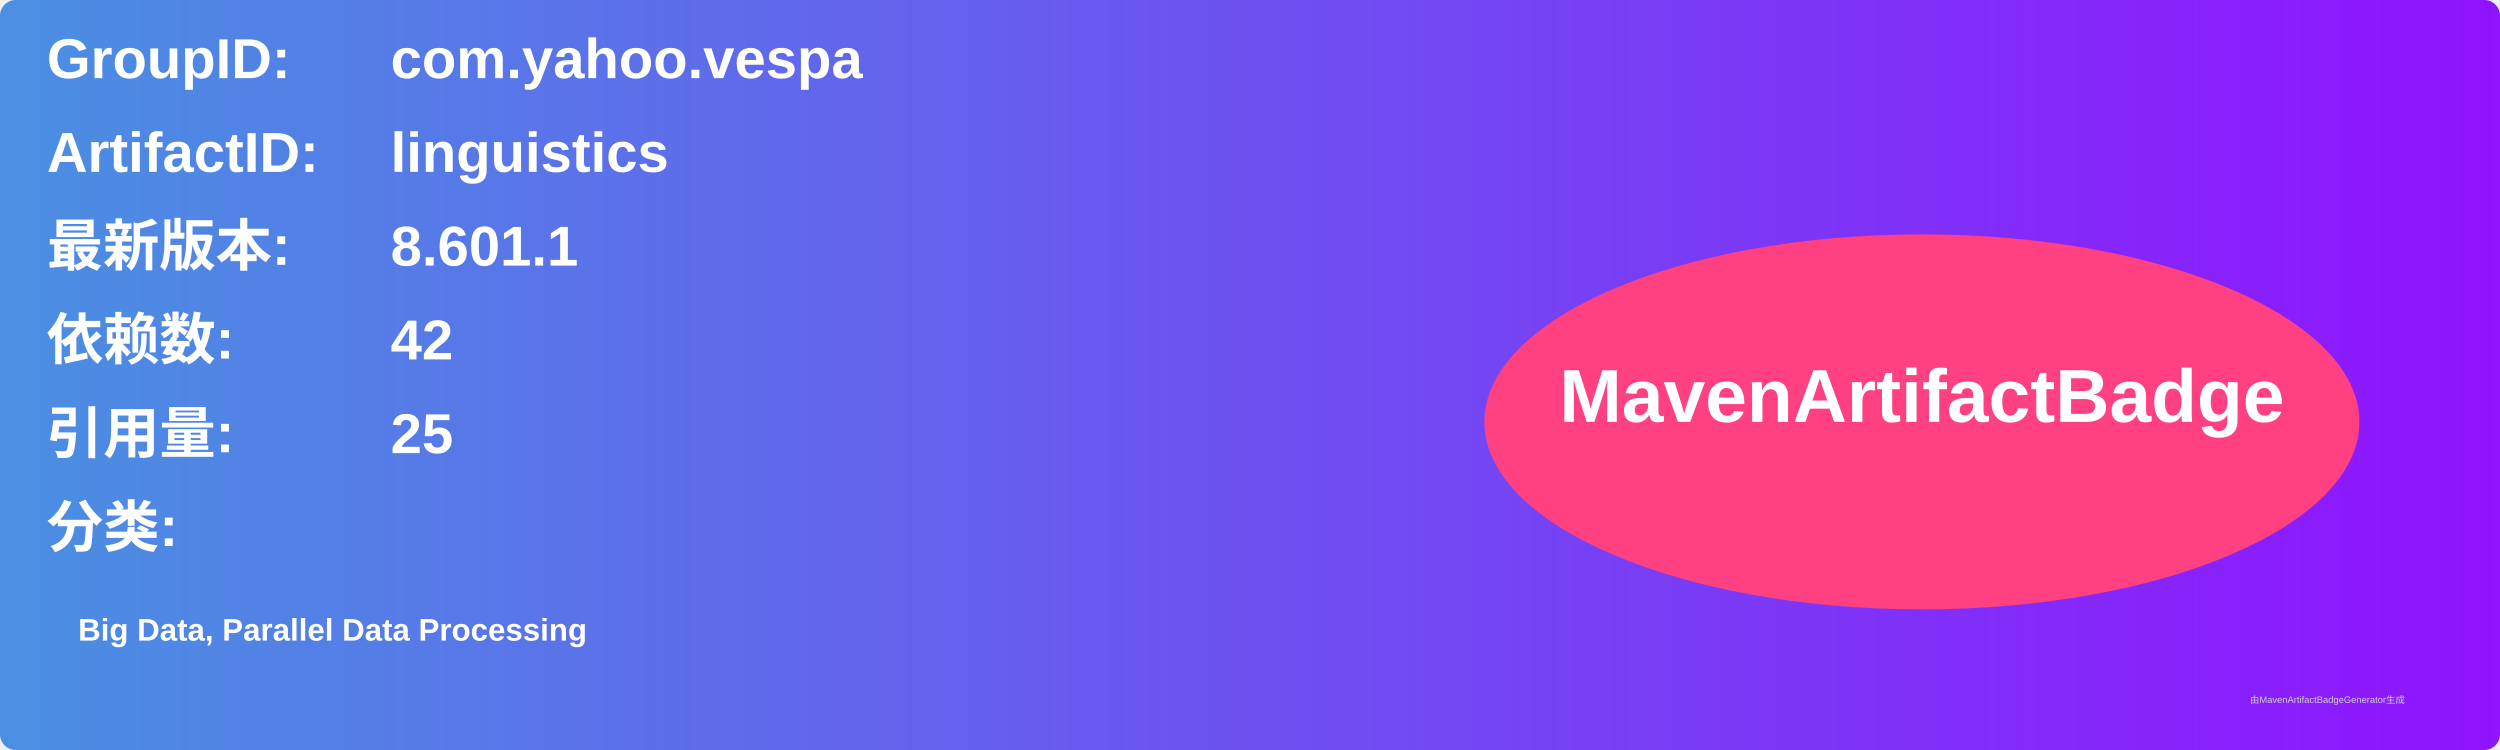
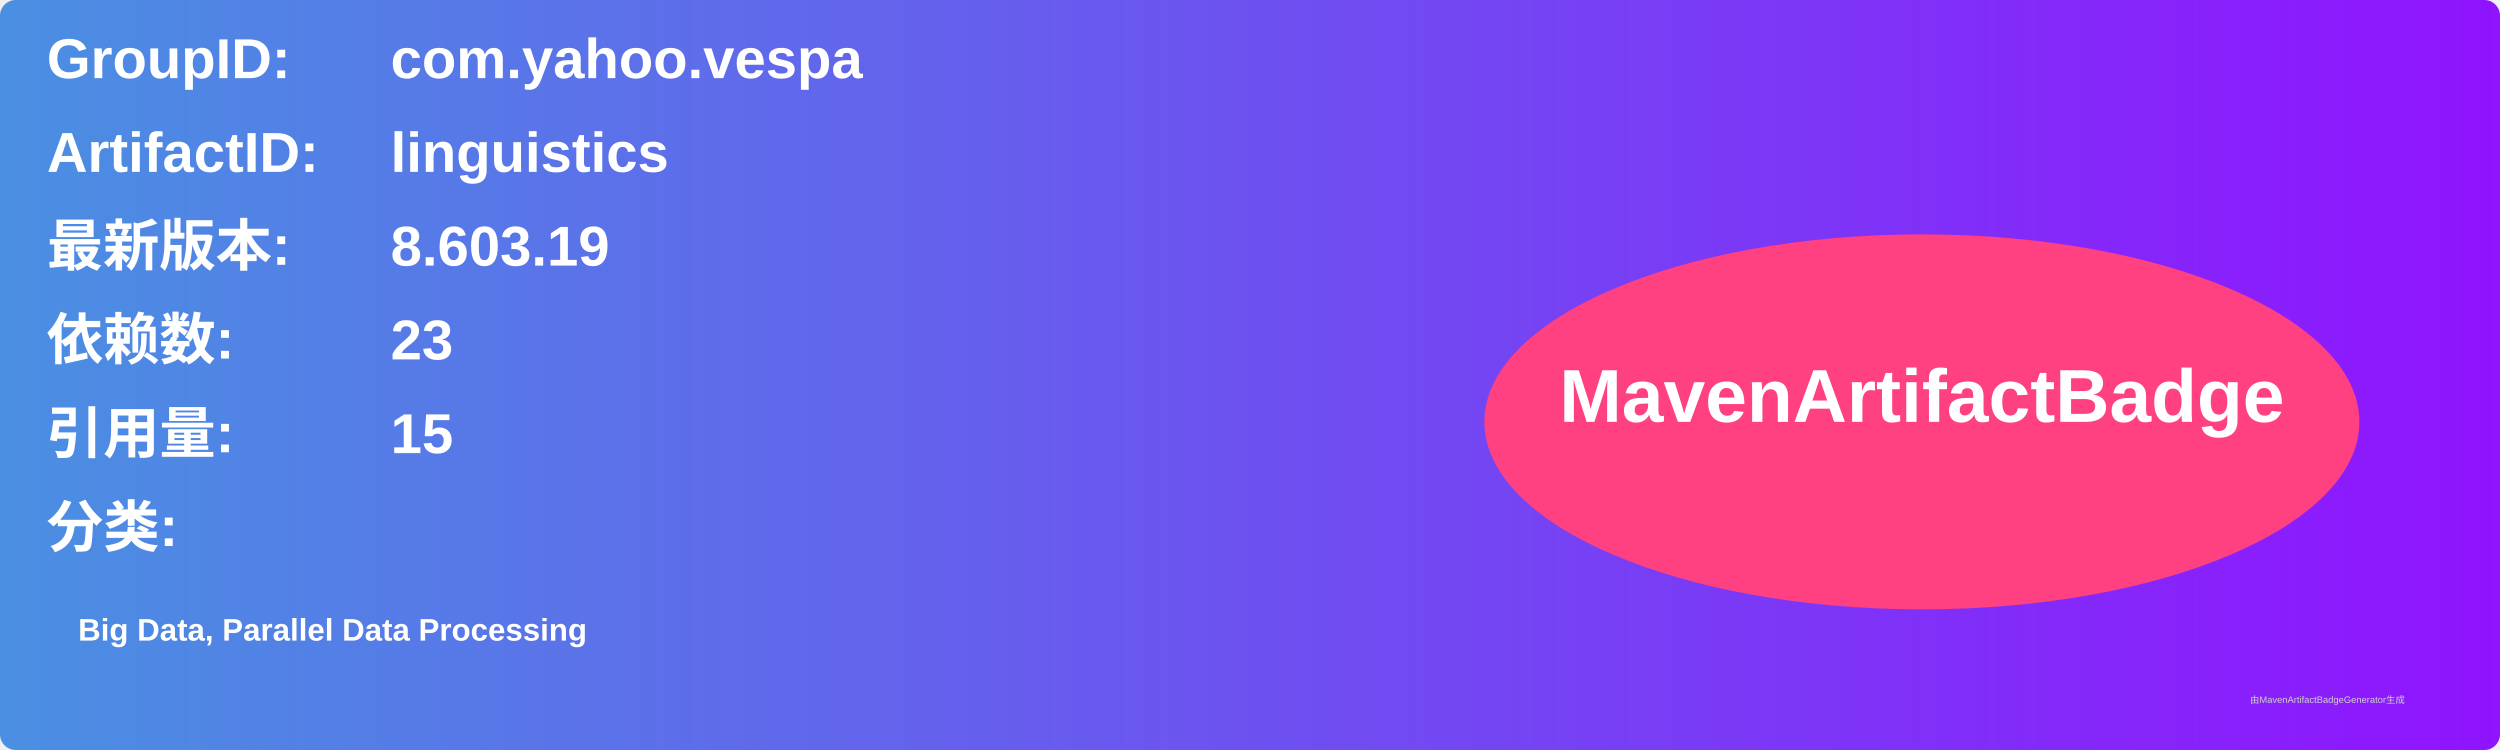
<svg xmlns="http://www.w3.org/2000/svg" width="800" height="240" viewBox="0 0 800 240">
  <linearGradient id="grad" x1="0%" y1="0%" x2="100%" y2="0%">
    <stop offset="0%" stop-color="#4a90e2" />
    <stop offset="100%" stop-color="#9013fe" />
  </linearGradient>
  <rect width="100%" height="100%" rx="5" ry="5" fill="url(#grad)" />
  <g transform="translate(15, 15)">
    <text x="0" y="10" font-family="Arial" font-size="18" fill="white" font-weight="bold" width="260">GroupID:</text>
    <text x="110" y="10" font-family="Arial" font-size="18" fill="white" font-weight="bold" width="460">com.yahoo.vespa</text>
    <text x="0" y="40" font-family="Arial" font-size="18" fill="white" font-weight="bold" width="260">ArtifactID:</text>
    <text x="110" y="40" font-family="Arial" font-size="18" fill="white" font-weight="bold" width="460">linguistics</text>
    <text x="0" y="70" font-family="Arial" font-size="18" fill="white" font-weight="bold">最新版本:</text>
    <text x="110" y="70" font-family="Arial" font-size="18" fill="white" font-weight="bold">
-       <tspan font-weight="bold">8.601.1</tspan>
+       <tspan font-weight="bold">8.603.19</tspan>
    </text>
    <text x="0" y="100" font-family="Arial" font-size="18" fill="white" font-weight="bold">依赖数: </text>
    <text x="110" y="100" font-family="Arial" font-size="18" fill="white">
-       <tspan font-weight="bold">42</tspan>
+       <tspan font-weight="bold">23</tspan>
    </text>
    <text x="0" y="130" font-family="Arial" font-size="18" fill="white" font-weight="bold">引用量: </text>
    <text x="110" y="130" font-family="Arial" font-size="18" fill="white">
-       <tspan font-weight="bold">25</tspan>
+       <tspan font-weight="bold">15</tspan>
    </text>
    <text x="0" y="160" font-family="Arial" font-size="18" fill="white" font-weight="bold">分类:</text>
    <text x="10" y="190" font-family="Arial" font-size="10" fill="white">
      <tspan font-weight="bold">Big Data, Parallel Data Processing</tspan>
    </text>
    <ellipse cx="600" cy="120" rx="140" ry="60" fill="#ff4081" />
    <text x="600" y="120" text-anchor="middle" font-family="Arial" font-size="24" fill="white" font-weight="bold">MavenArtifactBadge</text>
  </g>
  <text x="720" y="225" font-family="Arial" font-size="3" fill="#d0d0d0">由MavenArtifactBadgeGenerator生成</text>
</svg>
